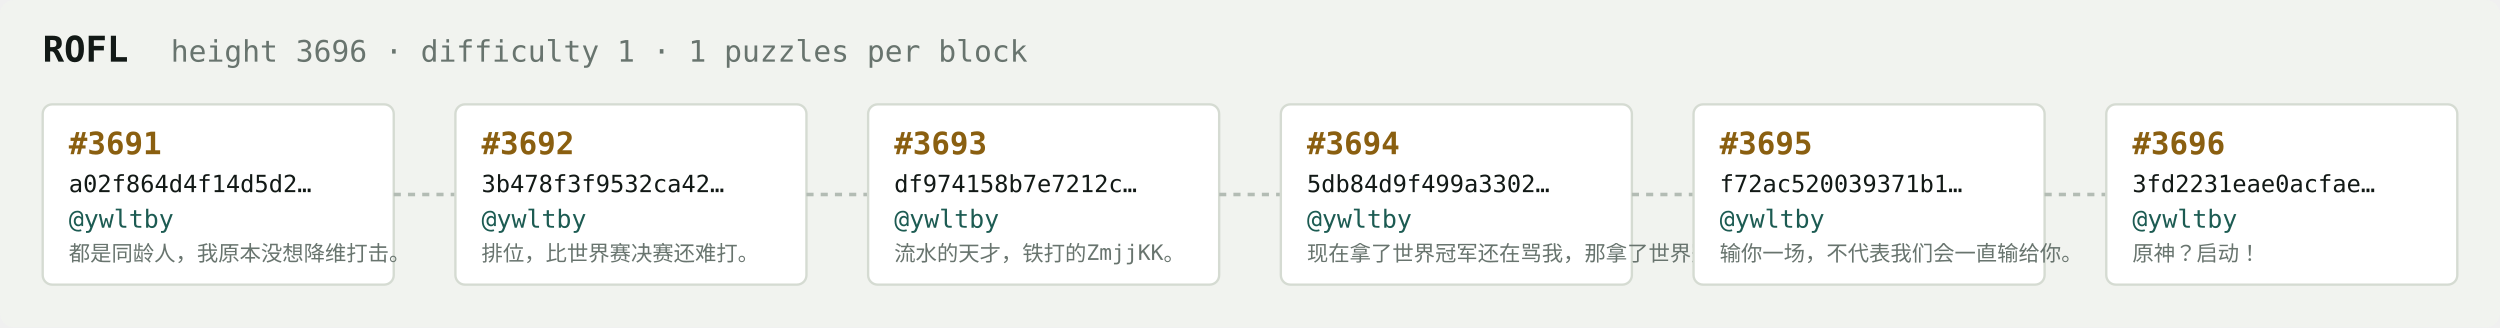
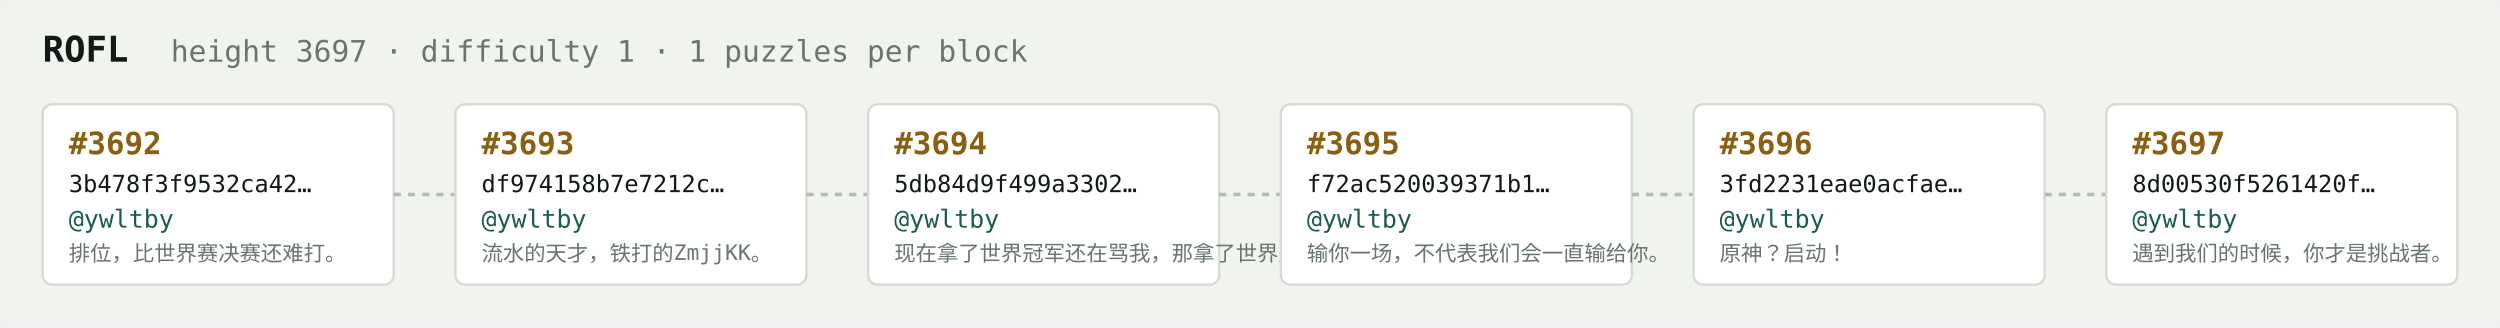
<svg xmlns="http://www.w3.org/2000/svg" width="1054" height="138" viewBox="0 0 1054 138" font-family="ui-monospace,SFMono-Regular,Menlo,monospace">
  <rect fill="#f1f3ef" width="1054" height="138" rx="6" />
  <text x="18" y="26" fill="#121916" font-size="15" font-weight="700">ROFL</text>
-   <text x="72" y="26" fill="#68746e" font-size="12.5">height 3696 · difficulty 1 · 1 puzzles per block</text>
+   <text x="72" y="26" fill="#68746e" font-size="12.5">height 3697 · difficulty 1 · 1 puzzles per block</text>
  <rect x="18" y="44" width="148" height="76" rx="4" fill="#ffffff" stroke="#d5dbd2" stroke-width="1" />
-   <text x="29" y="65" fill="#8a5f10" font-size="13" font-weight="700">#3691</text>
-   <text x="29" y="81" fill="#121916" font-size="10">a02f864d4f14d5d2…</text>
+   <text x="29" y="65" fill="#8a5f10" font-size="13" font-weight="700">#3692</text>
+   <text x="29" y="81" fill="#121916" font-size="10">3b478f3f9532ca42…</text>
  <text x="29" y="96" fill="#1c5b52" font-size="10.5">@ywltby</text>
-   <text x="29" y="110" fill="#68746e" font-size="9">都是同龄人，我原本没想降维打击。</text>
+   <text x="29" y="110" fill="#68746e" font-size="9">排位，比世界赛决赛还难打。</text>
  <line x1="166" y1="82.0" x2="192" y2="82.0" stroke="#b3bcb4" stroke-width="1.5" stroke-dasharray="3 3" />
  <rect x="192" y="44" width="148" height="76" rx="4" fill="#ffffff" stroke="#d5dbd2" stroke-width="1" />
-   <text x="203" y="65" fill="#8a5f10" font-size="13" font-weight="700">#3692</text>
-   <text x="203" y="81" fill="#121916" font-size="10">3b478f3f9532ca42…</text>
+   <text x="203" y="65" fill="#8a5f10" font-size="13" font-weight="700">#3693</text>
+   <text x="203" y="81" fill="#121916" font-size="10">df974158b7e7212c…</text>
  <text x="203" y="96" fill="#1c5b52" font-size="10.5">@ywltby</text>
-   <text x="203" y="110" fill="#68746e" font-size="9">排位，比世界赛决赛还难打。</text>
+   <text x="203" y="110" fill="#68746e" font-size="9">流水的天才，铁打的ZmjjKK。</text>
  <line x1="340" y1="82.0" x2="366" y2="82.0" stroke="#b3bcb4" stroke-width="1.5" stroke-dasharray="3 3" />
  <rect x="366" y="44" width="148" height="76" rx="4" fill="#ffffff" stroke="#d5dbd2" stroke-width="1" />
-   <text x="377" y="65" fill="#8a5f10" font-size="13" font-weight="700">#3693</text>
-   <text x="377" y="81" fill="#121916" font-size="10">df974158b7e7212c…</text>
+   <text x="377" y="65" fill="#8a5f10" font-size="13" font-weight="700">#3694</text>
+   <text x="377" y="81" fill="#121916" font-size="10">5db84d9f499a3302…</text>
  <text x="377" y="96" fill="#1c5b52" font-size="10.5">@ywltby</text>
-   <text x="377" y="110" fill="#68746e" font-size="9">流水的天才，铁打的ZmjjKK。</text>
+   <text x="377" y="110" fill="#68746e" font-size="9">现在拿了世界冠军还在骂我，那拿了世界冠军有…</text>
  <line x1="514" y1="82.0" x2="540" y2="82.0" stroke="#b3bcb4" stroke-width="1.5" stroke-dasharray="3 3" />
  <rect x="540" y="44" width="148" height="76" rx="4" fill="#ffffff" stroke="#d5dbd2" stroke-width="1" />
-   <text x="551" y="65" fill="#8a5f10" font-size="13" font-weight="700">#3694</text>
-   <text x="551" y="81" fill="#121916" font-size="10">5db84d9f499a3302…</text>
+   <text x="551" y="65" fill="#8a5f10" font-size="13" font-weight="700">#3695</text>
+   <text x="551" y="81" fill="#121916" font-size="10">f72ac520039371b1…</text>
  <text x="551" y="96" fill="#1c5b52" font-size="10.5">@ywltby</text>
-   <text x="551" y="110" fill="#68746e" font-size="9">现在拿了世界冠军还在骂我，那拿了世界冠军有…</text>
+   <text x="551" y="110" fill="#68746e" font-size="9">输你一场，不代表我们会一直输给你。</text>
  <line x1="688" y1="82.0" x2="714" y2="82.0" stroke="#b3bcb4" stroke-width="1.5" stroke-dasharray="3 3" />
  <rect x="714" y="44" width="148" height="76" rx="4" fill="#ffffff" stroke="#d5dbd2" stroke-width="1" />
-   <text x="725" y="65" fill="#8a5f10" font-size="13" font-weight="700">#3695</text>
-   <text x="725" y="81" fill="#121916" font-size="10">f72ac520039371b1…</text>
+   <text x="725" y="65" fill="#8a5f10" font-size="13" font-weight="700">#3696</text>
+   <text x="725" y="81" fill="#121916" font-size="10">3fd2231eae0acfae…</text>
  <text x="725" y="96" fill="#1c5b52" font-size="10.5">@ywltby</text>
-   <text x="725" y="110" fill="#68746e" font-size="9">输你一场，不代表我们会一直输给你。</text>
+   <text x="725" y="110" fill="#68746e" font-size="9">原神？启动！</text>
  <line x1="862" y1="82.0" x2="888" y2="82.0" stroke="#b3bcb4" stroke-width="1.5" stroke-dasharray="3 3" />
  <rect x="888" y="44" width="148" height="76" rx="4" fill="#ffffff" stroke="#d5dbd2" stroke-width="1" />
-   <text x="899" y="65" fill="#8a5f10" font-size="13" font-weight="700">#3696</text>
-   <text x="899" y="81" fill="#121916" font-size="10">3fd2231eae0acfae…</text>
+   <text x="899" y="65" fill="#8a5f10" font-size="13" font-weight="700">#3697</text>
+   <text x="899" y="81" fill="#121916" font-size="10">8d00530f5261420f…</text>
  <text x="899" y="96" fill="#1c5b52" font-size="10.5">@ywltby</text>
-   <text x="899" y="110" fill="#68746e" font-size="9">原神？启动！</text>
+   <text x="899" y="110" fill="#68746e" font-size="9">遇到我们的时候，你才是挑战者。</text>
</svg>
